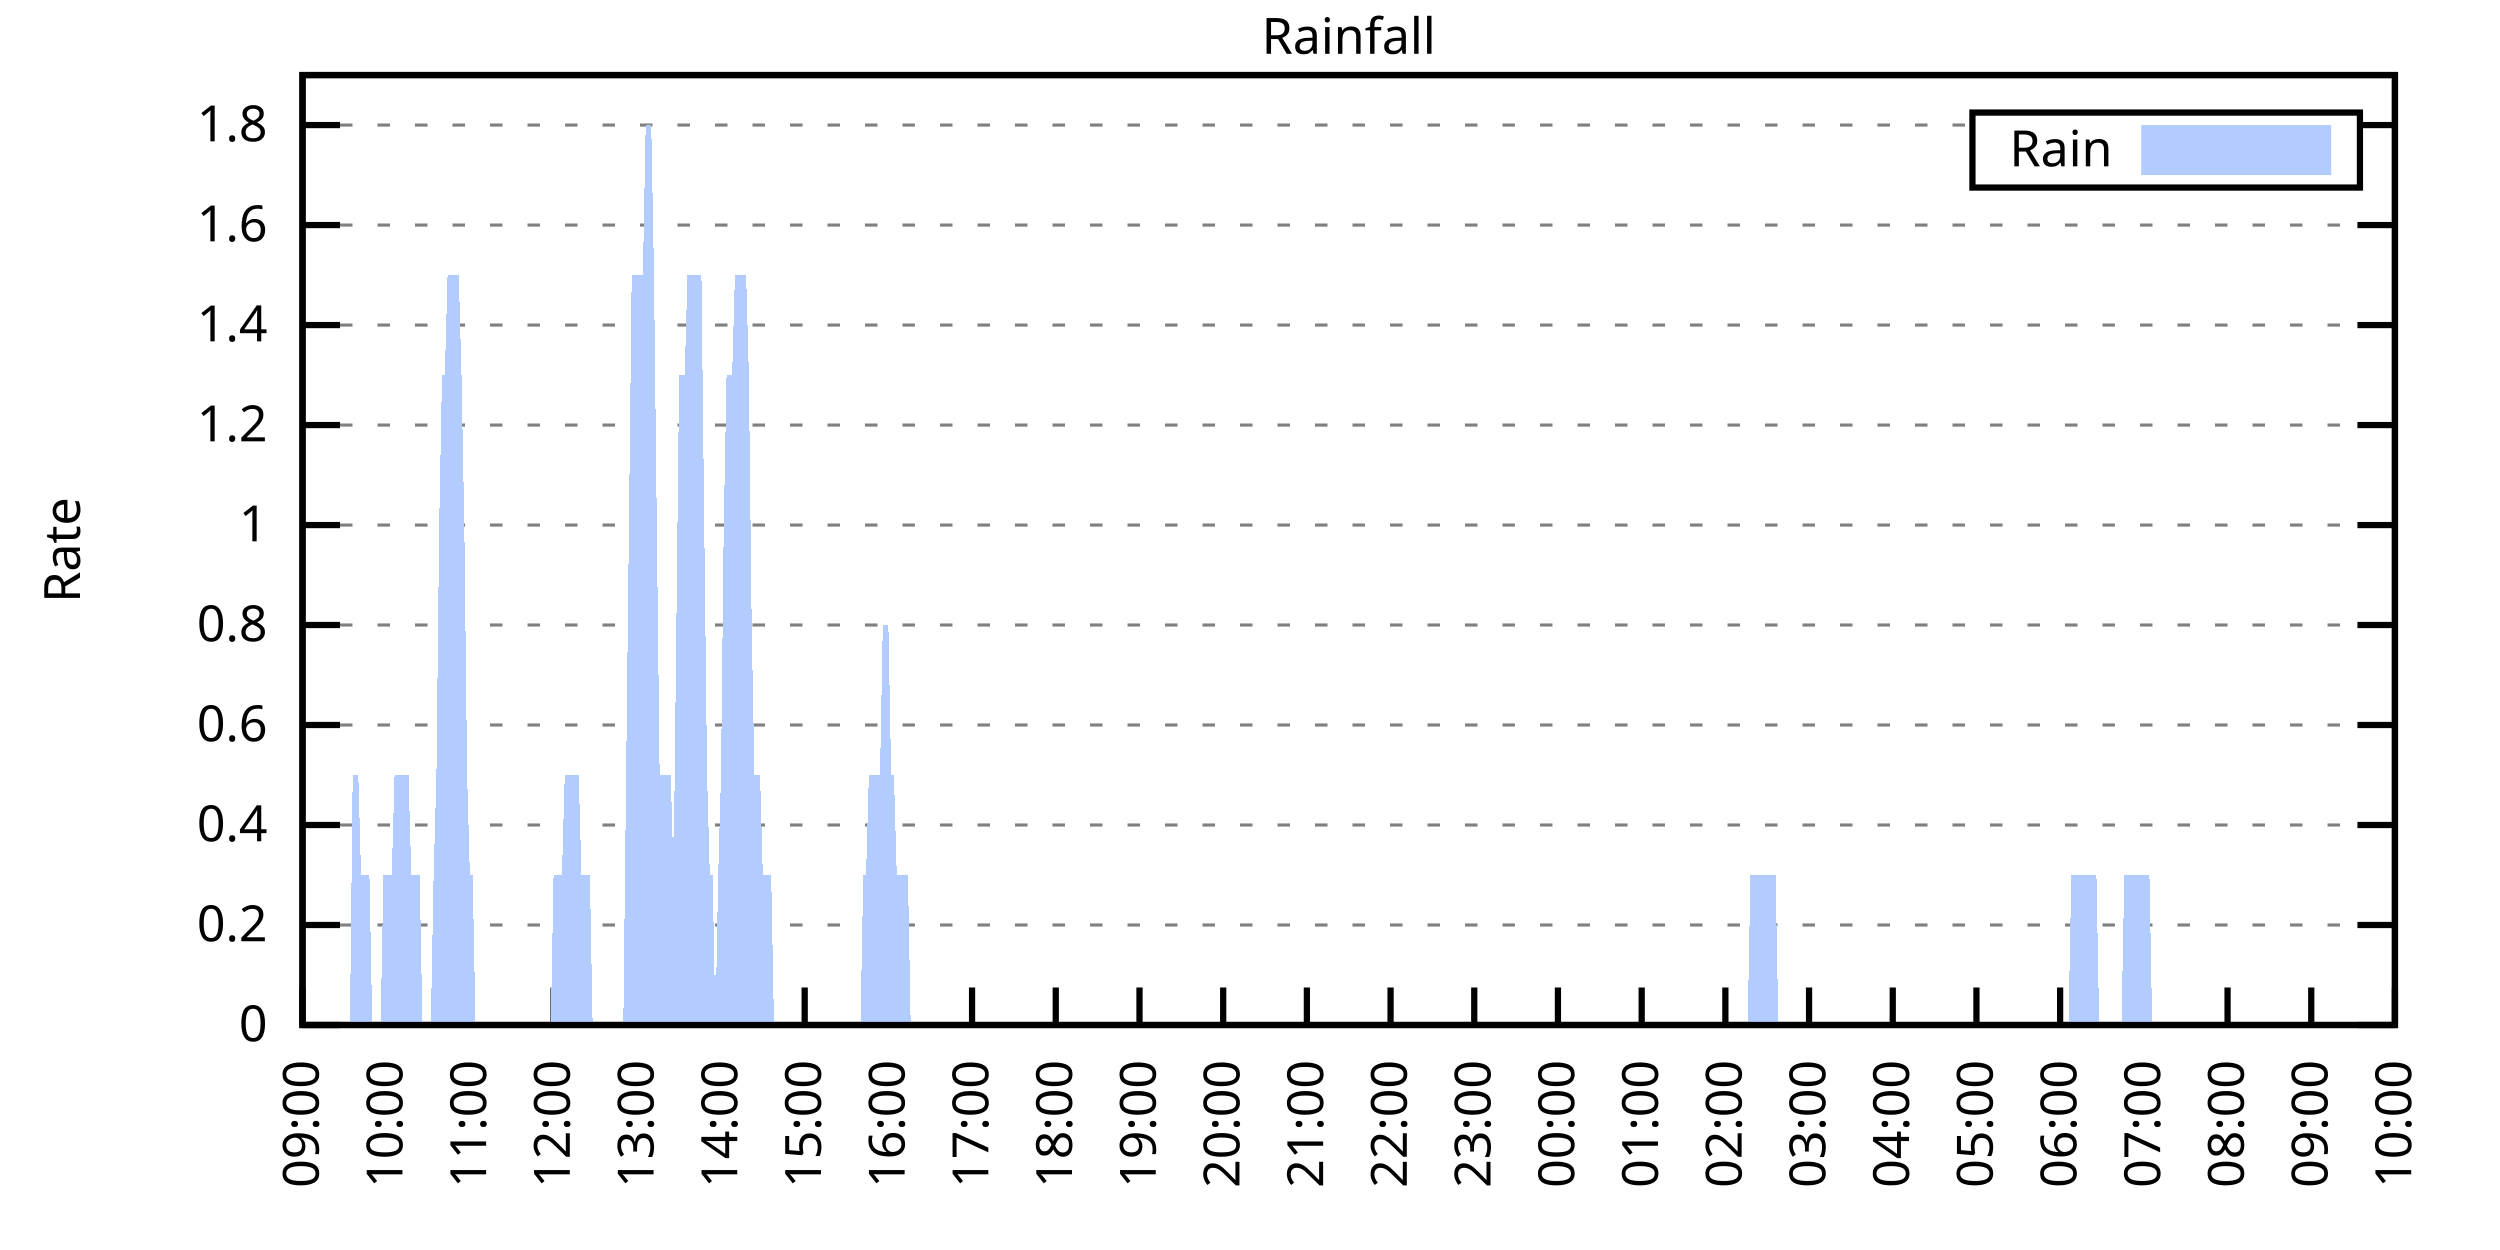
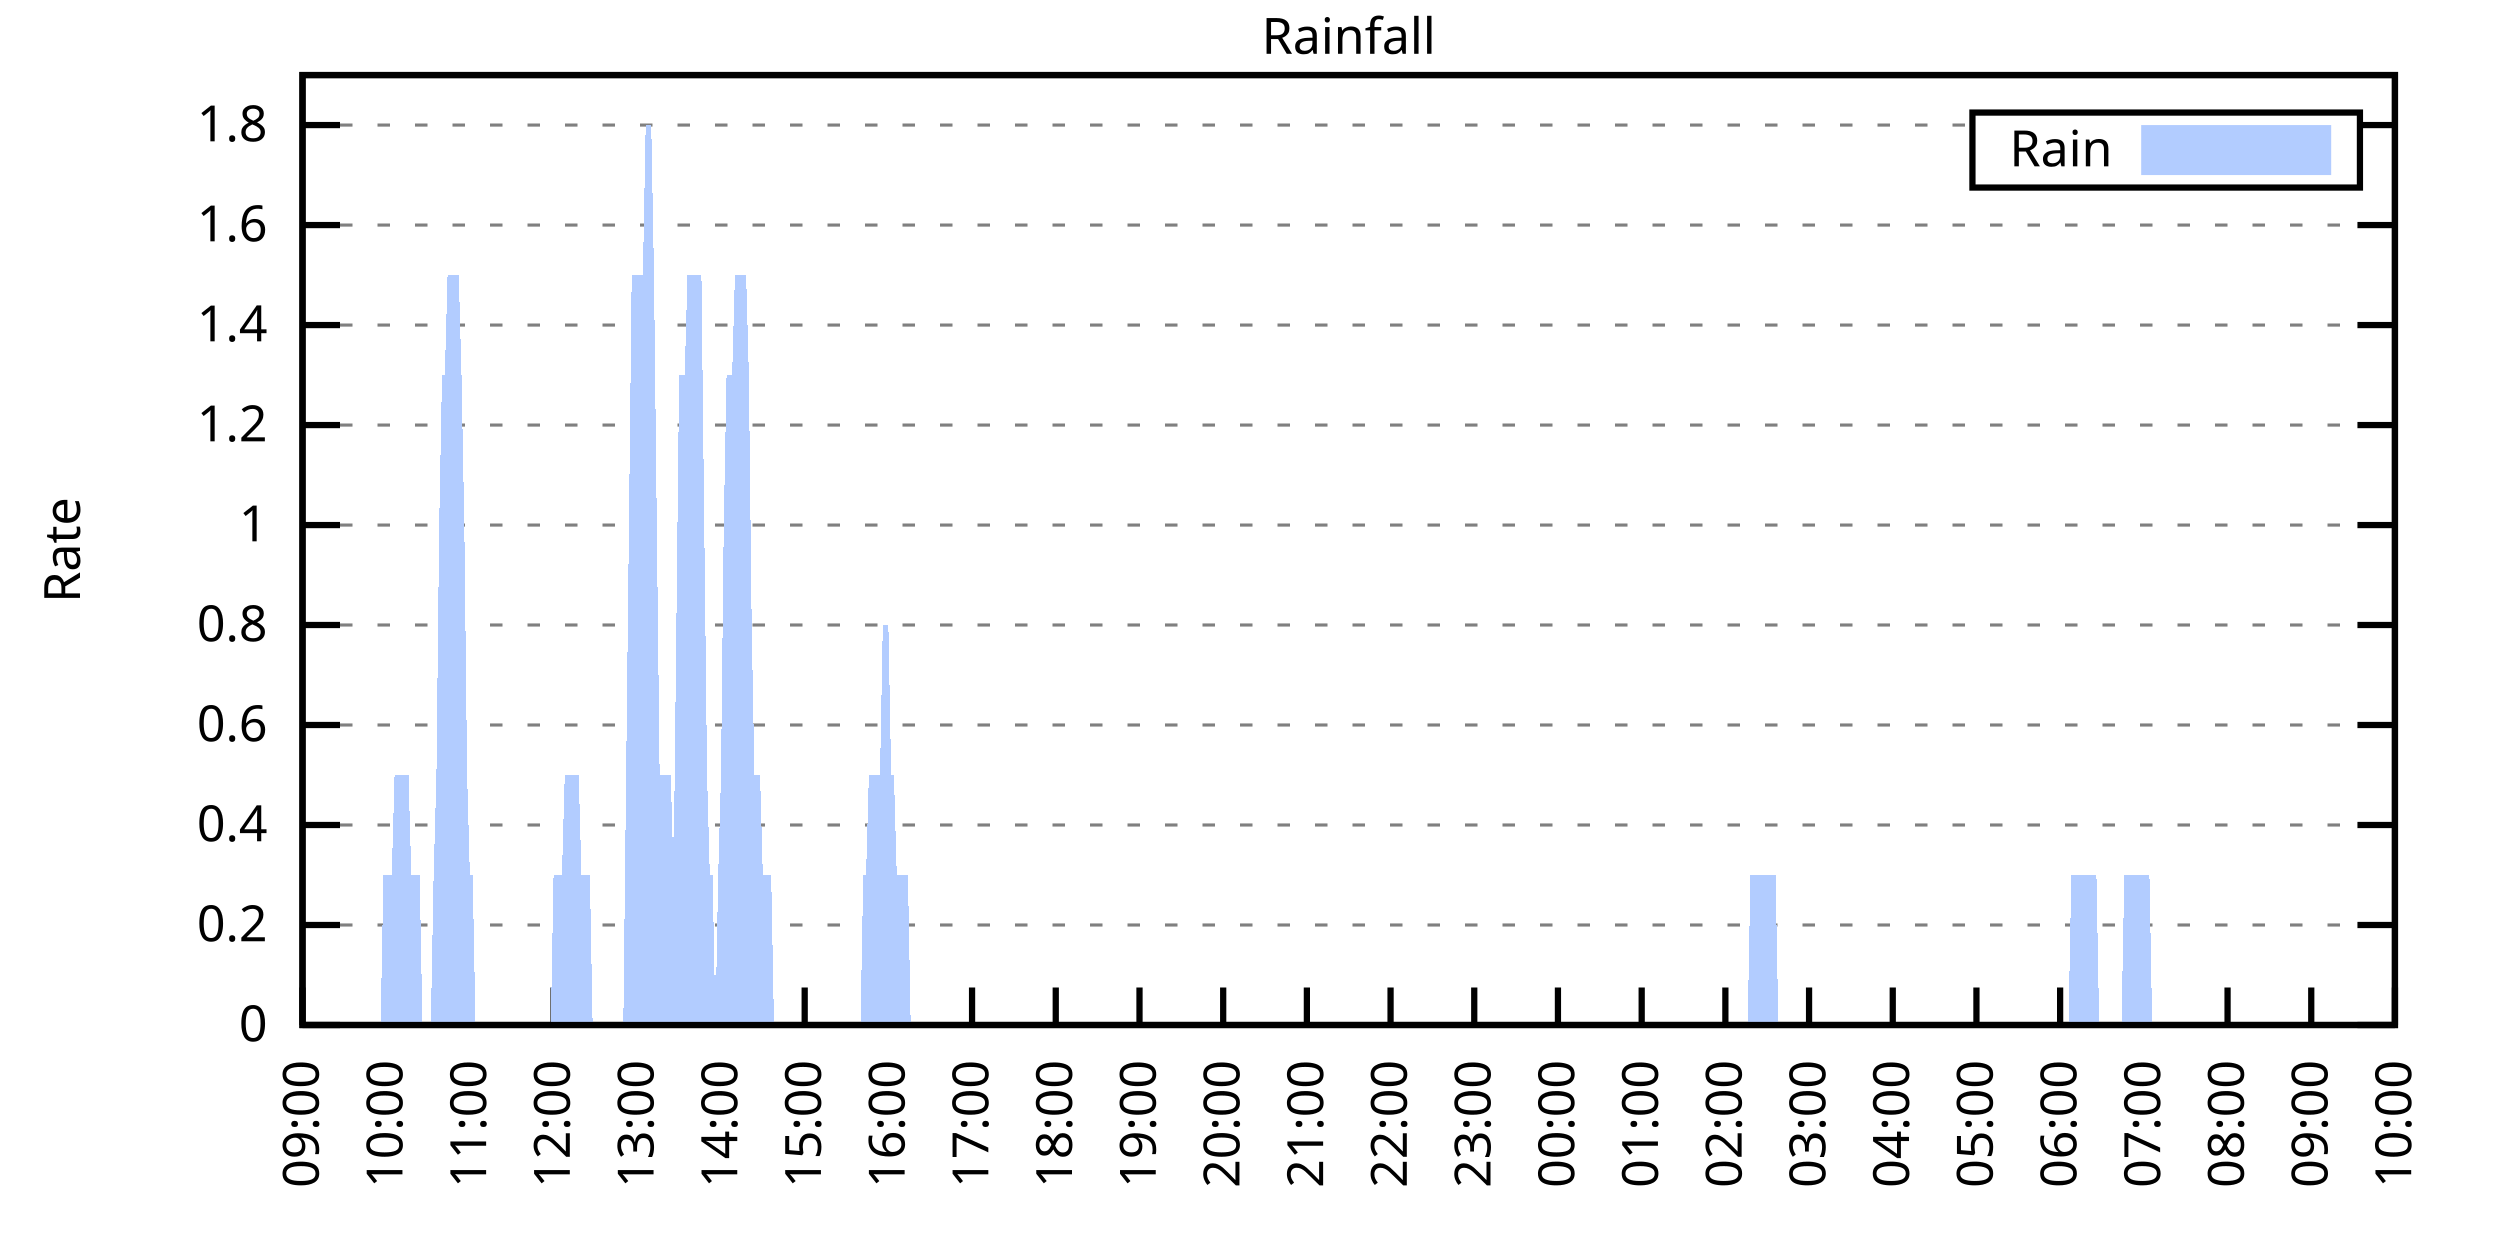
<svg xmlns="http://www.w3.org/2000/svg" xmlns:xlink="http://www.w3.org/1999/xlink" width="400" height="200" viewBox="0 0 400 200">
  <g id="gnuplot_canvas">
    <rect x="0" y="0" width="400" height="200" fill="none" />
    <defs>
      <circle id="gpDot" r="0.5" stroke-width="0.5" stroke="currentColor" />
      <path id="gpPt0" stroke-width="0.333" stroke="currentColor" d="M-1,0 h2 M0,-1 v2" />
      <path id="gpPt1" stroke-width="0.333" stroke="currentColor" d="M-1,-1 L1,1 M1,-1 L-1,1" />
      <path id="gpPt2" stroke-width="0.333" stroke="currentColor" d="M-1,0 L1,0 M0,-1 L0,1 M-1,-1 L1,1 M-1,1 L1,-1" />
      <rect id="gpPt3" stroke-width="0.333" stroke="currentColor" x="-1" y="-1" width="2" height="2" />
      <rect id="gpPt4" stroke-width="0.333" stroke="currentColor" fill="currentColor" x="-1" y="-1" width="2" height="2" />
      <circle id="gpPt5" stroke-width="0.333" stroke="currentColor" cx="0" cy="0" r="1" />
      <use xlink:href="#gpPt5" id="gpPt6" fill="currentColor" stroke="none" />
      <path id="gpPt7" stroke-width="0.333" stroke="currentColor" d="M0,-1.33 L-1.33,0.67 L1.33,0.67 z" />
      <use xlink:href="#gpPt7" id="gpPt8" fill="currentColor" stroke="none" />
      <use xlink:href="#gpPt7" id="gpPt9" stroke="currentColor" transform="rotate(180)" />
      <use xlink:href="#gpPt9" id="gpPt10" fill="currentColor" stroke="none" />
      <use xlink:href="#gpPt3" id="gpPt11" stroke="currentColor" transform="rotate(45)" />
      <use xlink:href="#gpPt11" id="gpPt12" fill="currentColor" stroke="none" />
      <path id="gpPt13" stroke-width="0.333" stroke="currentColor" d="M0,1.330 L1.265,0.411 L0.782,-1.067 L-0.782,-1.076 L-1.265,0.411 z" />
      <use xlink:href="#gpPt13" id="gpPt14" fill="currentColor" stroke="none" />
      <filter id="textbox" filterUnits="objectBoundingBox" x="0" y="0" height="1" width="1">
        <feFlood flood-color="white" flood-opacity="1" result="bgnd" />
        <feComposite in="SourceGraphic" in2="bgnd" operator="atop" />
      </filter>
      <filter id="greybox" filterUnits="objectBoundingBox" x="0" y="0" height="1" width="1">
        <feFlood flood-color="lightgrey" flood-opacity="1" result="grey" />
        <feComposite in="SourceGraphic" in2="grey" operator="atop" />
      </filter>
    </defs>
    <g fill="none" color="white" stroke="currentColor" stroke-width="1.00" stroke-linecap="butt" stroke-linejoin="miter">
</g>
    <g fill="none" color="black" stroke="currentColor" stroke-width="1.00" stroke-linecap="butt" stroke-linejoin="miter">
      <g stroke="none" shape-rendering="crispEdges">
        <polygon fill="rgb(255, 255, 255)" points="48.40,164.00 383.18,164.00 383.18,12.02 48.40,12.02 " />
      </g>
    </g>
    <g fill="none" color="black" stroke="currentColor" stroke-width="1.00" stroke-linecap="butt" stroke-linejoin="miter">
</g>
    <g fill="none" color="black" stroke="black" stroke-width="0.50" stroke-linecap="butt" stroke-linejoin="miter">
</g>
    <g fill="none" color="gray" stroke="currentColor" stroke-width="0.50" stroke-linecap="butt" stroke-linejoin="miter">
      <path stroke="gray" stroke-dasharray="2,4" class="gridline" d="M48.40,164.00 L383.19,164.00  " />
    </g>
    <g fill="none" color="gray" stroke="gray" stroke-width="1.00" stroke-linecap="butt" stroke-linejoin="miter">
</g>
    <g fill="none" color="black" stroke="currentColor" stroke-width="1.00" stroke-linecap="butt" stroke-linejoin="miter">
      <path stroke="black" d="M48.40,164.00 L54.40,164.00 M383.19,164.00 L377.19,164.00  " />
      <g transform="translate(42.80,166.60)" stroke="none" fill="black" font-family="Sans" font-size="8.00" text-anchor="end">
        <text>
          <tspan font-family="Sans"> 0</tspan>
        </text>
      </g>
    </g>
    <g fill="none" color="black" stroke="currentColor" stroke-width="1.00" stroke-linecap="butt" stroke-linejoin="miter">
</g>
    <g fill="none" color="black" stroke="black" stroke-width="0.50" stroke-linecap="butt" stroke-linejoin="miter">
</g>
    <g fill="none" color="gray" stroke="currentColor" stroke-width="0.50" stroke-linecap="butt" stroke-linejoin="miter">
      <path stroke="gray" stroke-dasharray="2,4" class="gridline" d="M48.40,148.00 L383.19,148.00  " />
    </g>
    <g fill="none" color="gray" stroke="gray" stroke-width="1.00" stroke-linecap="butt" stroke-linejoin="miter">
</g>
    <g fill="none" color="black" stroke="currentColor" stroke-width="1.00" stroke-linecap="butt" stroke-linejoin="miter">
      <path stroke="black" d="M48.40,148.00 L54.40,148.00 M383.19,148.00 L377.19,148.00  " />
      <g transform="translate(42.80,150.60)" stroke="none" fill="black" font-family="Sans" font-size="8.00" text-anchor="end">
        <text>
          <tspan font-family="Sans"> 0.2</tspan>
        </text>
      </g>
    </g>
    <g fill="none" color="black" stroke="currentColor" stroke-width="1.00" stroke-linecap="butt" stroke-linejoin="miter">
</g>
    <g fill="none" color="black" stroke="black" stroke-width="0.50" stroke-linecap="butt" stroke-linejoin="miter">
</g>
    <g fill="none" color="gray" stroke="currentColor" stroke-width="0.50" stroke-linecap="butt" stroke-linejoin="miter">
      <path stroke="gray" stroke-dasharray="2,4" class="gridline" d="M48.40,132.00 L383.19,132.00  " />
    </g>
    <g fill="none" color="gray" stroke="gray" stroke-width="1.00" stroke-linecap="butt" stroke-linejoin="miter">
</g>
    <g fill="none" color="black" stroke="currentColor" stroke-width="1.00" stroke-linecap="butt" stroke-linejoin="miter">
      <path stroke="black" d="M48.40,132.00 L54.40,132.00 M383.19,132.00 L377.19,132.00  " />
      <g transform="translate(42.80,134.60)" stroke="none" fill="black" font-family="Sans" font-size="8.00" text-anchor="end">
        <text>
          <tspan font-family="Sans"> 0.4</tspan>
        </text>
      </g>
    </g>
    <g fill="none" color="black" stroke="currentColor" stroke-width="1.00" stroke-linecap="butt" stroke-linejoin="miter">
</g>
    <g fill="none" color="black" stroke="black" stroke-width="0.50" stroke-linecap="butt" stroke-linejoin="miter">
</g>
    <g fill="none" color="gray" stroke="currentColor" stroke-width="0.50" stroke-linecap="butt" stroke-linejoin="miter">
      <path stroke="gray" stroke-dasharray="2,4" class="gridline" d="M48.40,116.00 L383.19,116.00  " />
    </g>
    <g fill="none" color="gray" stroke="gray" stroke-width="1.00" stroke-linecap="butt" stroke-linejoin="miter">
</g>
    <g fill="none" color="black" stroke="currentColor" stroke-width="1.00" stroke-linecap="butt" stroke-linejoin="miter">
      <path stroke="black" d="M48.40,116.00 L54.40,116.00 M383.19,116.00 L377.19,116.00  " />
      <g transform="translate(42.80,118.60)" stroke="none" fill="black" font-family="Sans" font-size="8.00" text-anchor="end">
        <text>
          <tspan font-family="Sans"> 0.6</tspan>
        </text>
      </g>
    </g>
    <g fill="none" color="black" stroke="currentColor" stroke-width="1.00" stroke-linecap="butt" stroke-linejoin="miter">
</g>
    <g fill="none" color="black" stroke="black" stroke-width="0.50" stroke-linecap="butt" stroke-linejoin="miter">
</g>
    <g fill="none" color="gray" stroke="currentColor" stroke-width="0.50" stroke-linecap="butt" stroke-linejoin="miter">
      <path stroke="gray" stroke-dasharray="2,4" class="gridline" d="M48.40,100.00 L383.19,100.00  " />
    </g>
    <g fill="none" color="gray" stroke="gray" stroke-width="1.00" stroke-linecap="butt" stroke-linejoin="miter">
</g>
    <g fill="none" color="black" stroke="currentColor" stroke-width="1.00" stroke-linecap="butt" stroke-linejoin="miter">
      <path stroke="black" d="M48.40,100.00 L54.40,100.00 M383.19,100.00 L377.19,100.00  " />
      <g transform="translate(42.80,102.60)" stroke="none" fill="black" font-family="Sans" font-size="8.00" text-anchor="end">
        <text>
          <tspan font-family="Sans"> 0.8</tspan>
        </text>
      </g>
    </g>
    <g fill="none" color="black" stroke="currentColor" stroke-width="1.00" stroke-linecap="butt" stroke-linejoin="miter">
</g>
    <g fill="none" color="black" stroke="black" stroke-width="0.50" stroke-linecap="butt" stroke-linejoin="miter">
</g>
    <g fill="none" color="gray" stroke="currentColor" stroke-width="0.50" stroke-linecap="butt" stroke-linejoin="miter">
      <path stroke="gray" stroke-dasharray="2,4" class="gridline" d="M48.40,84.01 L383.19,84.01  " />
    </g>
    <g fill="none" color="gray" stroke="gray" stroke-width="1.00" stroke-linecap="butt" stroke-linejoin="miter">
</g>
    <g fill="none" color="black" stroke="currentColor" stroke-width="1.00" stroke-linecap="butt" stroke-linejoin="miter">
      <path stroke="black" d="M48.40,84.01 L54.40,84.01 M383.19,84.01 L377.19,84.01  " />
      <g transform="translate(42.80,86.61)" stroke="none" fill="black" font-family="Sans" font-size="8.00" text-anchor="end">
        <text>
          <tspan font-family="Sans"> 1</tspan>
        </text>
      </g>
    </g>
    <g fill="none" color="black" stroke="currentColor" stroke-width="1.00" stroke-linecap="butt" stroke-linejoin="miter">
</g>
    <g fill="none" color="black" stroke="black" stroke-width="0.50" stroke-linecap="butt" stroke-linejoin="miter">
</g>
    <g fill="none" color="gray" stroke="currentColor" stroke-width="0.50" stroke-linecap="butt" stroke-linejoin="miter">
      <path stroke="gray" stroke-dasharray="2,4" class="gridline" d="M48.40,68.01 L383.19,68.01  " />
    </g>
    <g fill="none" color="gray" stroke="gray" stroke-width="1.00" stroke-linecap="butt" stroke-linejoin="miter">
</g>
    <g fill="none" color="black" stroke="currentColor" stroke-width="1.00" stroke-linecap="butt" stroke-linejoin="miter">
      <path stroke="black" d="M48.40,68.01 L54.40,68.01 M383.19,68.01 L377.19,68.01  " />
      <g transform="translate(42.80,70.61)" stroke="none" fill="black" font-family="Sans" font-size="8.00" text-anchor="end">
        <text>
          <tspan font-family="Sans"> 1.2</tspan>
        </text>
      </g>
    </g>
    <g fill="none" color="black" stroke="currentColor" stroke-width="1.00" stroke-linecap="butt" stroke-linejoin="miter">
</g>
    <g fill="none" color="black" stroke="black" stroke-width="0.50" stroke-linecap="butt" stroke-linejoin="miter">
</g>
    <g fill="none" color="gray" stroke="currentColor" stroke-width="0.50" stroke-linecap="butt" stroke-linejoin="miter">
      <path stroke="gray" stroke-dasharray="2,4" class="gridline" d="M48.40,52.01 L383.19,52.01  " />
    </g>
    <g fill="none" color="gray" stroke="gray" stroke-width="1.00" stroke-linecap="butt" stroke-linejoin="miter">
</g>
    <g fill="none" color="black" stroke="currentColor" stroke-width="1.00" stroke-linecap="butt" stroke-linejoin="miter">
      <path stroke="black" d="M48.40,52.01 L54.40,52.01 M383.19,52.01 L377.19,52.01  " />
      <g transform="translate(42.80,54.61)" stroke="none" fill="black" font-family="Sans" font-size="8.00" text-anchor="end">
        <text>
          <tspan font-family="Sans"> 1.4</tspan>
        </text>
      </g>
    </g>
    <g fill="none" color="black" stroke="currentColor" stroke-width="1.00" stroke-linecap="butt" stroke-linejoin="miter">
</g>
    <g fill="none" color="black" stroke="black" stroke-width="0.50" stroke-linecap="butt" stroke-linejoin="miter">
</g>
    <g fill="none" color="gray" stroke="currentColor" stroke-width="0.50" stroke-linecap="butt" stroke-linejoin="miter">
      <path stroke="gray" stroke-dasharray="2,4" class="gridline" d="M48.40,36.01 L383.19,36.01  " />
    </g>
    <g fill="none" color="gray" stroke="gray" stroke-width="1.00" stroke-linecap="butt" stroke-linejoin="miter">
</g>
    <g fill="none" color="black" stroke="currentColor" stroke-width="1.00" stroke-linecap="butt" stroke-linejoin="miter">
      <path stroke="black" d="M48.40,36.01 L54.40,36.01 M383.19,36.01 L377.19,36.01  " />
      <g transform="translate(42.80,38.61)" stroke="none" fill="black" font-family="Sans" font-size="8.00" text-anchor="end">
        <text>
          <tspan font-family="Sans"> 1.6</tspan>
        </text>
      </g>
    </g>
    <g fill="none" color="black" stroke="currentColor" stroke-width="1.00" stroke-linecap="butt" stroke-linejoin="miter">
</g>
    <g fill="none" color="black" stroke="black" stroke-width="0.50" stroke-linecap="butt" stroke-linejoin="miter">
</g>
    <g fill="none" color="gray" stroke="currentColor" stroke-width="0.50" stroke-linecap="butt" stroke-linejoin="miter">
      <path stroke="gray" stroke-dasharray="2,4" class="gridline" d="M48.40,20.01 L315.59,20.01 M377.59,20.01 L383.19,20.01  " />
    </g>
    <g fill="none" color="gray" stroke="gray" stroke-width="1.00" stroke-linecap="butt" stroke-linejoin="miter">
</g>
    <g fill="none" color="black" stroke="currentColor" stroke-width="1.00" stroke-linecap="butt" stroke-linejoin="miter">
      <path stroke="black" d="M48.40,20.01 L54.40,20.01 M383.19,20.01 L377.19,20.01  " />
      <g transform="translate(42.80,22.61)" stroke="none" fill="black" font-family="Sans" font-size="8.00" text-anchor="end">
        <text>
          <tspan font-family="Sans"> 1.8</tspan>
        </text>
      </g>
    </g>
    <g fill="none" color="black" stroke="currentColor" stroke-width="1.00" stroke-linecap="butt" stroke-linejoin="miter">
      <path stroke="black" d="M48.40,164.00 L48.40,158.00  " />
      <g transform="translate(51.00,169.60) rotate(270.00)" stroke="none" fill="black" font-family="Sans" font-size="8.00" text-anchor="end">
        <text>
          <tspan font-family="Sans">09:00</tspan>
        </text>
      </g>
    </g>
    <g fill="none" color="black" stroke="currentColor" stroke-width="1.00" stroke-linecap="butt" stroke-linejoin="miter">
      <path stroke="black" d="M61.79,164.00 L61.79,158.00  " />
      <g transform="translate(64.39,169.60) rotate(270.00)" stroke="none" fill="black" font-family="Sans" font-size="8.00" text-anchor="end">
        <text>
          <tspan font-family="Sans">10:00</tspan>
        </text>
      </g>
    </g>
    <g fill="none" color="black" stroke="currentColor" stroke-width="1.00" stroke-linecap="butt" stroke-linejoin="miter">
      <path stroke="black" d="M75.18,164.00 L75.18,158.00  " />
      <g transform="translate(77.78,169.60) rotate(270.00)" stroke="none" fill="black" font-family="Sans" font-size="8.00" text-anchor="end">
        <text>
          <tspan font-family="Sans">11:00</tspan>
        </text>
      </g>
    </g>
    <g fill="none" color="black" stroke="currentColor" stroke-width="1.00" stroke-linecap="butt" stroke-linejoin="miter">
      <path stroke="black" d="M88.57,164.00 L88.57,158.00  " />
      <g transform="translate(91.17,169.60) rotate(270.00)" stroke="none" fill="black" font-family="Sans" font-size="8.00" text-anchor="end">
        <text>
          <tspan font-family="Sans">12:00</tspan>
        </text>
      </g>
    </g>
    <g fill="none" color="black" stroke="currentColor" stroke-width="1.00" stroke-linecap="butt" stroke-linejoin="miter">
      <path stroke="black" d="M101.97,164.00 L101.97,158.00  " />
      <g transform="translate(104.57,169.60) rotate(270.00)" stroke="none" fill="black" font-family="Sans" font-size="8.00" text-anchor="end">
        <text>
          <tspan font-family="Sans">13:00</tspan>
        </text>
      </g>
    </g>
    <g fill="none" color="black" stroke="currentColor" stroke-width="1.00" stroke-linecap="butt" stroke-linejoin="miter">
      <path stroke="black" d="M115.36,164.00 L115.36,158.00  " />
      <g transform="translate(117.96,169.60) rotate(270.00)" stroke="none" fill="black" font-family="Sans" font-size="8.00" text-anchor="end">
        <text>
          <tspan font-family="Sans">14:00</tspan>
        </text>
      </g>
    </g>
    <g fill="none" color="black" stroke="currentColor" stroke-width="1.00" stroke-linecap="butt" stroke-linejoin="miter">
      <path stroke="black" d="M128.75,164.00 L128.75,158.00  " />
      <g transform="translate(131.35,169.60) rotate(270.00)" stroke="none" fill="black" font-family="Sans" font-size="8.00" text-anchor="end">
        <text>
          <tspan font-family="Sans">15:00</tspan>
        </text>
      </g>
    </g>
    <g fill="none" color="black" stroke="currentColor" stroke-width="1.00" stroke-linecap="butt" stroke-linejoin="miter">
      <path stroke="black" d="M142.14,164.00 L142.14,158.00  " />
      <g transform="translate(144.74,169.60) rotate(270.00)" stroke="none" fill="black" font-family="Sans" font-size="8.00" text-anchor="end">
        <text>
          <tspan font-family="Sans">16:00</tspan>
        </text>
      </g>
    </g>
    <g fill="none" color="black" stroke="currentColor" stroke-width="1.00" stroke-linecap="butt" stroke-linejoin="miter">
      <path stroke="black" d="M155.53,164.00 L155.53,158.00  " />
      <g transform="translate(158.13,169.60) rotate(270.00)" stroke="none" fill="black" font-family="Sans" font-size="8.00" text-anchor="end">
        <text>
          <tspan font-family="Sans">17:00</tspan>
        </text>
      </g>
    </g>
    <g fill="none" color="black" stroke="currentColor" stroke-width="1.00" stroke-linecap="butt" stroke-linejoin="miter">
      <path stroke="black" d="M168.92,164.00 L168.92,158.00  " />
      <g transform="translate(171.52,169.60) rotate(270.00)" stroke="none" fill="black" font-family="Sans" font-size="8.00" text-anchor="end">
        <text>
          <tspan font-family="Sans">18:00</tspan>
        </text>
      </g>
    </g>
    <g fill="none" color="black" stroke="currentColor" stroke-width="1.00" stroke-linecap="butt" stroke-linejoin="miter">
      <path stroke="black" d="M182.32,164.00 L182.32,158.00  " />
      <g transform="translate(184.92,169.60) rotate(270.00)" stroke="none" fill="black" font-family="Sans" font-size="8.00" text-anchor="end">
        <text>
          <tspan font-family="Sans">19:00</tspan>
        </text>
      </g>
    </g>
    <g fill="none" color="black" stroke="currentColor" stroke-width="1.00" stroke-linecap="butt" stroke-linejoin="miter">
      <path stroke="black" d="M195.71,164.00 L195.71,158.00  " />
      <g transform="translate(198.31,169.60) rotate(270.00)" stroke="none" fill="black" font-family="Sans" font-size="8.00" text-anchor="end">
        <text>
          <tspan font-family="Sans">20:00</tspan>
        </text>
      </g>
    </g>
    <g fill="none" color="black" stroke="currentColor" stroke-width="1.00" stroke-linecap="butt" stroke-linejoin="miter">
      <path stroke="black" d="M209.10,164.00 L209.10,158.00  " />
      <g transform="translate(211.70,169.60) rotate(270.00)" stroke="none" fill="black" font-family="Sans" font-size="8.00" text-anchor="end">
        <text>
          <tspan font-family="Sans">21:00</tspan>
        </text>
      </g>
    </g>
    <g fill="none" color="black" stroke="currentColor" stroke-width="1.00" stroke-linecap="butt" stroke-linejoin="miter">
      <path stroke="black" d="M222.49,164.00 L222.49,158.00  " />
      <g transform="translate(225.09,169.60) rotate(270.00)" stroke="none" fill="black" font-family="Sans" font-size="8.00" text-anchor="end">
        <text>
          <tspan font-family="Sans">22:00</tspan>
        </text>
      </g>
    </g>
    <g fill="none" color="black" stroke="currentColor" stroke-width="1.00" stroke-linecap="butt" stroke-linejoin="miter">
      <path stroke="black" d="M235.88,164.00 L235.88,158.00  " />
      <g transform="translate(238.48,169.60) rotate(270.00)" stroke="none" fill="black" font-family="Sans" font-size="8.00" text-anchor="end">
        <text>
          <tspan font-family="Sans">23:00</tspan>
        </text>
      </g>
    </g>
    <g fill="none" color="black" stroke="currentColor" stroke-width="1.00" stroke-linecap="butt" stroke-linejoin="miter">
      <path stroke="black" d="M249.27,164.00 L249.27,158.00  " />
      <g transform="translate(251.87,169.60) rotate(270.00)" stroke="none" fill="black" font-family="Sans" font-size="8.00" text-anchor="end">
        <text>
          <tspan font-family="Sans">00:00</tspan>
        </text>
      </g>
    </g>
    <g fill="none" color="black" stroke="currentColor" stroke-width="1.00" stroke-linecap="butt" stroke-linejoin="miter">
      <path stroke="black" d="M262.67,164.00 L262.67,158.00  " />
      <g transform="translate(265.27,169.60) rotate(270.00)" stroke="none" fill="black" font-family="Sans" font-size="8.00" text-anchor="end">
        <text>
          <tspan font-family="Sans">01:00</tspan>
        </text>
      </g>
    </g>
    <g fill="none" color="black" stroke="currentColor" stroke-width="1.00" stroke-linecap="butt" stroke-linejoin="miter">
      <path stroke="black" d="M276.06,164.00 L276.06,158.00  " />
      <g transform="translate(278.66,169.60) rotate(270.00)" stroke="none" fill="black" font-family="Sans" font-size="8.00" text-anchor="end">
        <text>
          <tspan font-family="Sans">02:00</tspan>
        </text>
      </g>
    </g>
    <g fill="none" color="black" stroke="currentColor" stroke-width="1.00" stroke-linecap="butt" stroke-linejoin="miter">
      <path stroke="black" d="M289.45,164.00 L289.45,158.00  " />
      <g transform="translate(292.05,169.60) rotate(270.00)" stroke="none" fill="black" font-family="Sans" font-size="8.00" text-anchor="end">
        <text>
          <tspan font-family="Sans">03:00</tspan>
        </text>
      </g>
    </g>
    <g fill="none" color="black" stroke="currentColor" stroke-width="1.00" stroke-linecap="butt" stroke-linejoin="miter">
      <path stroke="black" d="M302.84,164.00 L302.84,158.00  " />
      <g transform="translate(305.44,169.60) rotate(270.00)" stroke="none" fill="black" font-family="Sans" font-size="8.00" text-anchor="end">
        <text>
          <tspan font-family="Sans">04:00</tspan>
        </text>
      </g>
    </g>
    <g fill="none" color="black" stroke="currentColor" stroke-width="1.00" stroke-linecap="butt" stroke-linejoin="miter">
      <path stroke="black" d="M316.23,164.00 L316.23,158.00  " />
      <g transform="translate(318.83,169.60) rotate(270.00)" stroke="none" fill="black" font-family="Sans" font-size="8.00" text-anchor="end">
        <text>
          <tspan font-family="Sans">05:00</tspan>
        </text>
      </g>
    </g>
    <g fill="none" color="black" stroke="currentColor" stroke-width="1.00" stroke-linecap="butt" stroke-linejoin="miter">
      <path stroke="black" d="M329.62,164.00 L329.62,158.00  " />
      <g transform="translate(332.22,169.60) rotate(270.00)" stroke="none" fill="black" font-family="Sans" font-size="8.00" text-anchor="end">
        <text>
          <tspan font-family="Sans">06:00</tspan>
        </text>
      </g>
    </g>
    <g fill="none" color="black" stroke="currentColor" stroke-width="1.00" stroke-linecap="butt" stroke-linejoin="miter">
      <path stroke="black" d="M343.02,164.00 L343.02,158.00  " />
      <g transform="translate(345.62,169.60) rotate(270.00)" stroke="none" fill="black" font-family="Sans" font-size="8.00" text-anchor="end">
        <text>
          <tspan font-family="Sans">07:00</tspan>
        </text>
      </g>
    </g>
    <g fill="none" color="black" stroke="currentColor" stroke-width="1.00" stroke-linecap="butt" stroke-linejoin="miter">
      <path stroke="black" d="M356.41,164.00 L356.41,158.00  " />
      <g transform="translate(359.01,169.60) rotate(270.00)" stroke="none" fill="black" font-family="Sans" font-size="8.00" text-anchor="end">
        <text>
          <tspan font-family="Sans">08:00</tspan>
        </text>
      </g>
    </g>
    <g fill="none" color="black" stroke="currentColor" stroke-width="1.00" stroke-linecap="butt" stroke-linejoin="miter">
      <path stroke="black" d="M369.80,164.00 L369.80,158.00  " />
      <g transform="translate(372.40,169.60) rotate(270.00)" stroke="none" fill="black" font-family="Sans" font-size="8.00" text-anchor="end">
        <text>
          <tspan font-family="Sans">09:00</tspan>
        </text>
      </g>
    </g>
    <g fill="none" color="black" stroke="currentColor" stroke-width="1.00" stroke-linecap="butt" stroke-linejoin="miter">
      <path stroke="black" d="M383.19,164.00 L383.19,158.00  " />
      <g transform="translate(385.79,169.60) rotate(270.00)" stroke="none" fill="black" font-family="Sans" font-size="8.00" text-anchor="end">
        <text>
          <tspan font-family="Sans">10:00</tspan>
        </text>
      </g>
    </g>
    <g fill="none" color="black" stroke="currentColor" stroke-width="1.00" stroke-linecap="butt" stroke-linejoin="miter">
</g>
    <g fill="none" color="black" stroke="currentColor" stroke-width="1.00" stroke-linecap="butt" stroke-linejoin="miter">
      <path stroke="black" d="M48.40,12.01 L48.40,164.00 L383.19,164.00 L383.19,12.01 L48.40,12.01 Z  " />
    </g>
    <g fill="none" color="black" stroke="currentColor" stroke-width="1.00" stroke-linecap="butt" stroke-linejoin="miter">
</g>
    <g fill="none" color="black" stroke="currentColor" stroke-width="1.00" stroke-linecap="butt" stroke-linejoin="miter">
      <path stroke="black" d="M315.59,30.01 L315.59,18.01 L377.59,18.01 L377.59,30.01 L315.59,30.01 Z  " />
    </g>
    <g id="Rainfall_plot_1">
      <g fill="none" color="white" stroke="black" stroke-width="2.00" stroke-linecap="butt" stroke-linejoin="miter">
</g>
      <g fill="none" color="black" stroke="currentColor" stroke-width="2.00" stroke-linecap="butt" stroke-linejoin="miter">
        <g transform="translate(337.99,26.61)" stroke="none" fill="black" font-family="Sans" font-size="8.00" text-anchor="end">
          <text>
            <tspan font-family="Sans">Rain</tspan>
          </text>
        </g>
      </g>
      <g fill="none" color="black" stroke="currentColor" stroke-width="2.00" stroke-linecap="butt" stroke-linejoin="miter">
        <g stroke="none" shape-rendering="crispEdges">
          <polygon fill="rgb(178, 204, 255)" points="343.59,27.01 371.99,27.01 371.99,21.01 343.59,21.01 " />
        </g>
        <path stroke="rgb(178, 204, 255)" d="M343.59,27.01 L371.99,27.01 L371.99,21.01 L343.59,21.01 L343.59,27.01 Z  " />
      </g>
      <g fill="none" color="black" stroke="currentColor" stroke-width="2.00" stroke-linecap="butt" stroke-linejoin="miter">
        <g stroke="none" shape-rendering="crispEdges">
-           <polygon fill="rgb(178, 204, 255)" points="51.97,164.00 52.42,164.00 52.86,164.00 53.31,164.00 53.76,164.00 54.20,164.00 54.65,164.00 55.10,164.00 55.54,164.00 55.99,164.00 56.43,124.00 56.88,124.00 57.33,124.00 57.77,140.00 58.22,140.00 58.67,140.00 59.11,140.00 59.56,164.00 60.01,164.00 60.45,164.00 60.90,164.00 61.35,140.00 61.79,140.00 62.24,140.00 62.68,140.00 63.13,124.00 63.58,124.00 64.02,124.00 64.47,124.00 64.92,124.00 65.36,124.00 65.81,140.00 66.26,140.00 66.70,140.00 67.15,140.00 67.59,164.00 68.04,164.00 68.49,164.00 68.93,164.00 69.38,140.00 69.83,124.00 70.27,84.01 70.72,60.01 71.17,60.01 71.61,44.01 72.06,44.01 72.50,44.01 72.95,44.01 73.40,44.01 73.84,60.01 74.29,84.01 74.74,124.00 75.18,140.00 75.63,140.00 76.08,164.00 76.52,164.00 76.97,164.00 77.42,164.00 77.86,164.00 78.31,164.00 78.75,164.00 79.20,164.00 79.65,164.00 80.09,164.00 80.54,164.00 80.99,164.00 81.43,164.00 81.88,164.00 82.33,164.00 82.77,164.00 83.22,164.00 83.66,164.00 84.11,164.00 84.56,164.00 85.00,164.00 85.45,164.00 85.90,164.00 86.34,164.00 86.79,164.00 87.24,164.00 87.68,164.00 88.13,164.00 88.57,140.00 89.02,140.00 89.47,140.00 89.91,140.00 90.36,124.00 90.81,124.00 91.25,124.00 91.70,124.00 92.15,124.00 92.59,124.00 93.04,140.00 93.49,140.00 93.93,140.00 94.38,140.00 94.82,164.00 95.27,164.00 95.72,164.00 96.16,164.00 96.61,164.00 97.06,164.00 97.50,164.00 97.95,164.00 98.40,164.00 98.84,164.00 99.29,164.00 99.73,164.00 100.18,124.00 100.63,84.01 101.07,44.01 101.52,44.01 101.97,44.01 102.41,44.01 102.86,44.01 103.31,20.01 103.75,20.01 104.20,20.01 104.64,44.01 105.09,84.01 105.54,124.00 105.98,124.00 106.43,124.00 106.88,124.00 107.32,124.00 107.77,140.00 108.22,100.00 108.66,60.01 109.11,60.01 109.55,60.01 110.00,44.01 110.45,44.01 110.89,44.01 111.34,44.01 111.79,44.01 112.23,44.01 112.68,84.01 113.13,124.00 113.57,140.00 114.02,140.00 114.47,164.00 114.91,140.00 115.36,124.00 115.80,84.01 116.25,60.01 116.70,60.01 117.14,60.01 117.59,44.01 118.04,44.01 118.48,44.01 118.93,44.01 119.38,44.01 119.82,60.01 120.27,100.00 120.71,124.00 121.16,124.00 121.61,124.00 122.05,140.00 122.50,140.00 122.95,140.00 123.39,140.00 123.84,164.00 124.29,164.00 124.73,164.00 125.18,164.00 125.62,164.00 126.07,164.00 126.52,164.00 126.96,164.00 127.41,164.00 127.86,164.00 128.30,164.00 128.75,164.00 129.20,164.00 129.64,164.00 130.09,164.00 130.54,164.00 130.98,164.00 131.43,164.00 131.87,164.00 132.32,164.00 132.77,164.00 133.21,164.00 133.66,164.00 134.11,164.00 134.55,164.00 135.00,164.00 135.45,164.00 135.89,164.00 136.34,164.00 136.78,164.00 137.23,164.00 137.68,164.00 138.12,140.00 138.57,140.00 139.02,124.00 139.46,124.00 139.91,124.00 140.36,124.00 140.80,124.00 141.25,100.00 141.69,100.00 142.14,100.00 142.59,124.00 143.03,124.00 143.48,140.00 143.93,140.00 144.37,140.00 144.82,140.00 145.27,140.00 145.71,164.00 146.16,164.00 146.61,164.00 147.05,164.00 147.50,164.00 147.94,164.00 148.39,164.00 148.84,164.00 149.28,164.00 149.73,164.00 150.18,164.00 150.62,164.00 151.07,164.00 151.52,164.00 151.96,164.00 152.41,164.00 152.85,164.00 153.30,164.00 153.75,164.00 154.19,164.00 154.64,164.00 155.09,164.00 155.53,164.00 155.98,164.00 156.43,164.00 156.87,164.00 157.32,164.00 157.76,164.00 158.21,164.00 158.66,164.00 159.10,164.00 159.55,164.00 160.00,164.00 160.44,164.00 160.89,164.00 161.34,164.00 161.78,164.00 162.23,164.00 162.67,164.00 163.12,164.00 163.57,164.00 164.01,164.00 164.46,164.00 164.91,164.00 165.35,164.00 165.80,164.00 166.25,164.00 166.69,164.00 167.14,164.00 167.59,164.00 168.03,164.00 168.48,164.00 168.92,164.00 169.37,164.00 169.82,164.00 170.26,164.00 170.71,164.00 171.16,164.00 171.60,164.00 172.05,164.00 172.50,164.00 172.94,164.00 173.39,164.00 173.83,164.00 174.28,164.00 174.73,164.00 175.17,164.00 175.62,164.00 176.07,164.00 176.51,164.00 176.96,164.00 177.41,164.00 177.85,164.00 178.30,164.00 178.74,164.00 179.19,164.00 179.64,164.00 180.08,164.00 180.53,164.00 180.98,164.00 181.42,164.00 181.87,164.00 182.32,164.00 182.76,164.00 183.21,164.00 183.66,164.00 184.10,164.00 184.55,164.00 184.99,164.00 185.44,164.00 185.89,164.00 186.33,164.00 186.78,164.00 187.23,164.00 187.67,164.00 188.12,164.00 188.57,164.00 189.01,164.00 189.46,164.00 189.90,164.00 190.35,164.00 190.80,164.00 191.24,164.00 191.69,164.00 192.14,164.00 192.58,164.00 193.03,164.00 193.48,164.00 193.92,164.00 194.37,164.00 194.81,164.00 195.26,164.00 195.71,164.00 196.15,164.00 196.60,164.00 197.05,164.00 197.49,164.00 197.94,164.00 198.39,164.00 198.83,164.00 199.28,164.00 199.73,164.00 200.17,164.00 200.62,164.00 201.06,164.00 201.51,164.00 201.96,164.00 202.40,164.00 202.85,164.00 203.30,164.00 203.74,164.00 204.19,164.00 204.64,164.00 205.08,164.00 205.53,164.00 205.97,164.00 206.42,164.00 206.87,164.00 207.31,164.00 207.76,164.00 208.21,164.00 208.65,164.00 209.10,164.00 209.55,164.00 209.99,164.00 210.44,164.00 210.88,164.00 211.33,164.00 211.78,164.00 212.22,164.00 212.67,164.00 213.12,164.00 213.56,164.00 214.01,164.00 214.46,164.00 214.90,164.00 215.35,164.00 215.80,164.00 216.24,164.00 216.69,164.00 217.13,164.00 217.58,164.00 218.03,164.00 218.47,164.00 218.92,164.00 219.37,164.00 219.81,164.00 220.26,164.00 220.71,164.00 221.15,164.00 221.60,164.00 222.04,164.00 222.49,164.00 222.94,164.00 223.38,164.00 223.83,164.00 224.28,164.00 224.72,164.00 225.17,164.00 225.62,164.00 226.06,164.00 226.51,164.00 226.95,164.00 227.40,164.00 227.85,164.00 228.29,164.00 228.74,164.00 229.19,164.00 229.63,164.00 230.08,164.00 230.53,164.00 230.97,164.00 231.42,164.00 231.86,164.00 232.31,164.00 232.76,164.00 233.20,164.00 233.65,164.00 234.10,164.00 234.54,164.00 234.99,164.00 235.44,164.00 235.88,164.00 236.33,164.00 236.78,164.00 237.22,164.00 237.67,164.00 238.11,164.00 238.56,164.00 239.01,164.00 239.45,164.00 239.90,164.00 240.35,164.00 240.79,164.00 241.24,164.00 241.69,164.00 242.13,164.00 242.58,164.00 243.02,164.00 243.47,164.00 243.92,164.00 244.36,164.00 244.81,164.00 245.26,164.00 245.70,164.00 246.15,164.00 246.60,164.00 247.04,164.00 247.49,164.00 247.93,164.00 248.38,164.00 248.83,164.00 249.27,164.00 249.72,164.00 250.17,164.00 250.61,164.00 251.06,164.00 251.51,164.00 251.95,164.00 252.40,164.00 252.85,164.00 253.29,164.00 253.74,164.00 254.18,164.00 254.63,164.00 255.08,164.00 255.52,164.00 255.97,164.00 256.42,164.00 256.86,164.00 257.31,164.00 257.76,164.00 258.20,164.00 258.65,164.00 259.09,164.00 259.54,164.00 259.99,164.00 260.43,164.00 260.88,164.00 261.33,164.00 261.77,164.00 262.22,164.00 262.67,164.00 263.11,164.00 263.56,164.00 264.00,164.00 264.45,164.00 264.90,164.00 265.34,164.00 265.79,164.00 266.24,164.00 266.68,164.00 267.13,164.00 267.58,164.00 268.02,164.00 268.47,164.00 268.92,164.00 269.36,164.00 269.81,164.00 270.25,164.00 270.70,164.00 271.15,164.00 271.59,164.00 272.04,164.00 272.49,164.00 272.93,164.00 273.38,164.00 273.83,164.00 274.27,164.00 274.72,164.00 275.16,164.00 275.61,164.00 276.06,164.00 276.50,164.00 276.95,164.00 277.40,164.00 277.84,164.00 278.29,164.00 278.74,164.00 279.18,164.00 279.63,164.00 280.07,140.00 280.52,140.00 280.97,140.00 281.41,140.00 281.86,140.00 282.31,140.00 282.75,140.00 283.20,140.00 283.65,140.00 284.09,140.00 284.54,164.00 284.98,164.00 285.43,164.00 285.88,164.00 286.32,164.00 286.77,164.00 287.22,164.00 287.66,164.00 288.11,164.00 288.56,164.00 289.00,164.00 289.45,164.00 289.90,164.00 290.34,164.00 290.79,164.00 291.23,164.00 291.68,164.00 292.13,164.00 292.57,164.00 293.02,164.00 293.47,164.00 293.91,164.00 294.36,164.00 294.81,164.00 295.25,164.00 295.70,164.00 296.14,164.00 296.59,164.00 297.04,164.00 297.48,164.00 297.93,164.00 298.38,164.00 298.82,164.00 299.27,164.00 299.72,164.00 300.16,164.00 300.61,164.00 301.05,164.00 301.50,164.00 301.95,164.00 302.39,164.00 302.84,164.00 303.29,164.00 303.73,164.00 304.18,164.00 304.63,164.00 305.07,164.00 305.52,164.00 305.97,164.00 306.41,164.00 306.86,164.00 307.30,164.00 307.75,164.00 308.20,164.00 308.64,164.00 309.09,164.00 309.54,164.00 309.98,164.00 310.43,164.00 310.88,164.00 311.32,164.00 311.77,164.00 312.21,164.00 312.66,164.00 313.11,164.00 313.55,164.00 314.00,164.00 314.45,164.00 314.89,164.00 315.34,164.00 315.79,164.00 316.23,164.00 316.68,164.00 317.12,164.00 317.57,164.00 318.02,164.00 318.46,164.00 318.91,164.00 319.36,164.00 319.80,164.00 320.25,164.00 320.70,164.00 321.14,164.00 321.59,164.00 322.04,164.00 322.48,164.00 322.93,164.00 323.37,164.00 323.82,164.00 324.27,164.00 324.71,164.00 325.16,164.00 325.61,164.00 326.05,164.00 326.50,164.00 326.95,164.00 327.39,164.00 327.84,164.00 328.28,164.00 328.73,164.00 329.18,164.00 329.62,164.00 330.07,164.00 330.52,164.00 330.96,164.00 331.41,140.00 331.86,140.00 332.30,140.00 332.75,140.00 333.19,140.00 333.64,140.00 334.09,140.00 334.53,140.00 334.98,140.00 335.43,140.00 335.87,164.00 336.32,164.00 336.77,164.00 337.21,164.00 337.66,164.00 338.10,164.00 338.55,164.00 339.00,164.00 339.44,164.00 339.89,140.00 340.34,140.00 340.78,140.00 341.23,140.00 341.68,140.00 342.12,140.00 342.57,140.00 343.02,140.00 343.46,140.00 343.91,140.00 344.35,164.00 344.80,164.00 345.25,164.00 345.69,164.00 346.14,164.00 346.59,164.00 347.03,164.00 347.48,164.00 347.93,164.00 348.37,164.00 348.82,164.00 349.26,164.00 349.71,164.00 350.16,164.00 350.60,164.00 351.05,164.00 351.50,164.00 351.94,164.00 352.39,164.00 352.84,164.00 353.28,164.00 353.73,164.00 354.17,164.00 354.62,164.00 355.07,164.00 355.51,164.00 355.96,164.00 356.41,164.00 356.85,164.00 357.30,164.00 357.75,164.00 358.19,164.00 358.64,164.00 359.09,164.00 359.53,164.00 359.98,164.00 360.42,164.00 360.87,164.00 361.32,164.00 361.76,164.00 362.21,164.00 362.66,164.00 363.10,164.00 363.55,164.00 364.00,164.00 364.44,164.00 364.89,164.00 365.33,164.00 365.78,164.00 366.23,164.00 366.67,164.00 367.12,164.00 367.57,164.00 368.01,164.00 368.46,164.00 368.91,164.00 369.35,164.00 369.80,164.00 370.24,164.00 370.69,164.00 371.14,164.00 371.58,164.00 372.03,164.00 372.48,164.00 372.92,164.00 372.92,164.00 51.97,164.00 " />
+           <polygon fill="rgb(178, 204, 255)" points="55.54,164.00 55.99,164.00 56.43,164.00 56.88,164.00 57.33,164.00 57.77,164.00 58.22,164.00 58.67,164.00 59.11,164.00 59.56,164.00 60.01,164.00 60.45,164.00 60.90,164.00 61.35,140.00 61.79,140.00 62.24,140.00 62.68,140.00 63.13,124.00 63.58,124.00 64.02,124.00 64.47,124.00 64.92,124.00 65.36,124.00 65.81,140.00 66.26,140.00 66.70,140.00 67.15,140.00 67.59,164.00 68.04,164.00 68.49,164.00 68.93,164.00 69.38,140.00 69.83,124.00 70.27,84.01 70.72,60.01 71.17,60.01 71.61,44.01 72.06,44.01 72.50,44.01 72.95,44.01 73.40,44.01 73.84,60.01 74.29,84.01 74.74,124.00 75.18,140.00 75.63,140.00 76.08,164.00 76.52,164.00 76.97,164.00 77.42,164.00 77.86,164.00 78.31,164.00 78.75,164.00 79.20,164.00 79.65,164.00 80.09,164.00 80.54,164.00 80.99,164.00 81.43,164.00 81.88,164.00 82.33,164.00 82.77,164.00 83.22,164.00 83.66,164.00 84.11,164.00 84.56,164.00 85.00,164.00 85.45,164.00 85.90,164.00 86.34,164.00 86.79,164.00 87.24,164.00 87.68,164.00 88.13,164.00 88.57,140.00 89.02,140.00 89.47,140.00 89.91,140.00 90.36,124.00 90.81,124.00 91.25,124.00 91.70,124.00 92.15,124.00 92.59,124.00 93.04,140.00 93.49,140.00 93.93,140.00 94.38,140.00 94.82,164.00 95.27,164.00 95.72,164.00 96.16,164.00 96.61,164.00 97.06,164.00 97.50,164.00 97.95,164.00 98.40,164.00 98.84,164.00 99.29,164.00 99.73,164.00 100.18,124.00 100.63,84.01 101.07,44.01 101.52,44.01 101.97,44.01 102.41,44.01 102.86,44.01 103.31,20.01 103.75,20.01 104.20,20.01 104.64,44.01 105.09,84.01 105.54,124.00 105.98,124.00 106.43,124.00 106.88,124.00 107.32,124.00 107.77,140.00 108.22,100.00 108.66,60.01 109.11,60.01 109.55,60.01 110.00,44.01 110.45,44.01 110.89,44.01 111.34,44.01 111.79,44.01 112.23,44.01 112.68,84.01 113.13,124.00 113.57,140.00 114.02,140.00 114.47,164.00 114.91,140.00 115.36,124.00 115.80,84.01 116.25,60.01 116.70,60.01 117.14,60.01 117.59,44.01 118.04,44.01 118.48,44.01 118.93,44.01 119.38,44.01 119.82,60.01 120.27,100.00 120.71,124.00 121.16,124.00 121.61,124.00 122.05,140.00 122.50,140.00 122.95,140.00 123.39,140.00 123.84,164.00 124.29,164.00 124.73,164.00 125.18,164.00 125.62,164.00 126.07,164.00 126.52,164.00 126.96,164.00 127.41,164.00 127.86,164.00 128.30,164.00 128.75,164.00 129.20,164.00 129.64,164.00 130.09,164.00 130.54,164.00 130.98,164.00 131.43,164.00 131.87,164.00 132.32,164.00 132.77,164.00 133.21,164.00 133.66,164.00 134.11,164.00 134.55,164.00 135.00,164.00 135.45,164.00 135.89,164.00 136.34,164.00 136.78,164.00 137.23,164.00 137.68,164.00 138.12,140.00 138.57,140.00 139.02,124.00 139.46,124.00 139.91,124.00 140.36,124.00 140.80,124.00 141.25,100.00 141.69,100.00 142.14,100.00 142.59,124.00 143.03,124.00 143.48,140.00 143.93,140.00 144.37,140.00 144.82,140.00 145.27,140.00 145.71,164.00 146.16,164.00 146.61,164.00 147.05,164.00 147.50,164.00 147.94,164.00 148.39,164.00 148.84,164.00 149.28,164.00 149.73,164.00 150.18,164.00 150.62,164.00 151.07,164.00 151.52,164.00 151.96,164.00 152.41,164.00 152.85,164.00 153.30,164.00 153.75,164.00 154.19,164.00 154.64,164.00 155.09,164.00 155.53,164.00 155.98,164.00 156.43,164.00 156.87,164.00 157.32,164.00 157.76,164.00 158.21,164.00 158.66,164.00 159.10,164.00 159.55,164.00 160.00,164.00 160.44,164.00 160.89,164.00 161.34,164.00 161.78,164.00 162.23,164.00 162.67,164.00 163.12,164.00 163.57,164.00 164.01,164.00 164.46,164.00 164.91,164.00 165.35,164.00 165.80,164.00 166.25,164.00 166.69,164.00 167.14,164.00 167.59,164.00 168.03,164.00 168.48,164.00 168.92,164.00 169.37,164.00 169.82,164.00 170.26,164.00 170.71,164.00 171.16,164.00 171.60,164.00 172.05,164.00 172.50,164.00 172.94,164.00 173.39,164.00 173.83,164.00 174.28,164.00 174.73,164.00 175.17,164.00 175.62,164.00 176.07,164.00 176.51,164.00 176.96,164.00 177.41,164.00 177.85,164.00 178.30,164.00 178.74,164.00 179.19,164.00 179.64,164.00 180.08,164.00 180.53,164.00 180.98,164.00 181.42,164.00 181.87,164.00 182.32,164.00 182.76,164.00 183.21,164.00 183.66,164.00 184.10,164.00 184.55,164.00 184.99,164.00 185.44,164.00 185.89,164.00 186.33,164.00 186.78,164.00 187.23,164.00 187.67,164.00 188.12,164.00 188.57,164.00 189.01,164.00 189.46,164.00 189.90,164.00 190.35,164.00 190.80,164.00 191.24,164.00 191.69,164.00 192.14,164.00 192.58,164.00 193.03,164.00 193.48,164.00 193.92,164.00 194.37,164.00 194.81,164.00 195.26,164.00 195.71,164.00 196.15,164.00 196.60,164.00 197.05,164.00 197.49,164.00 197.94,164.00 198.39,164.00 198.83,164.00 199.28,164.00 199.73,164.00 200.17,164.00 200.62,164.00 201.06,164.00 201.51,164.00 201.96,164.00 202.40,164.00 202.85,164.00 203.30,164.00 203.74,164.00 204.19,164.00 204.64,164.00 205.08,164.00 205.53,164.00 205.97,164.00 206.42,164.00 206.87,164.00 207.31,164.00 207.76,164.00 208.21,164.00 208.65,164.00 209.10,164.00 209.55,164.00 209.99,164.00 210.44,164.00 210.88,164.00 211.33,164.00 211.78,164.00 212.22,164.00 212.67,164.00 213.12,164.00 213.56,164.00 214.01,164.00 214.46,164.00 214.90,164.00 215.35,164.00 215.80,164.00 216.24,164.00 216.69,164.00 217.13,164.00 217.58,164.00 218.03,164.00 218.47,164.00 218.92,164.00 219.37,164.00 219.81,164.00 220.26,164.00 220.71,164.00 221.15,164.00 221.60,164.00 222.04,164.00 222.49,164.00 222.94,164.00 223.38,164.00 223.83,164.00 224.28,164.00 224.72,164.00 225.17,164.00 225.62,164.00 226.06,164.00 226.51,164.00 226.95,164.00 227.40,164.00 227.85,164.00 228.29,164.00 228.74,164.00 229.19,164.00 229.63,164.00 230.08,164.00 230.53,164.00 230.97,164.00 231.42,164.00 231.86,164.00 232.31,164.00 232.76,164.00 233.20,164.00 233.65,164.00 234.10,164.00 234.54,164.00 234.99,164.00 235.44,164.00 235.88,164.00 236.33,164.00 236.78,164.00 237.22,164.00 237.67,164.00 238.11,164.00 238.56,164.00 239.01,164.00 239.45,164.00 239.90,164.00 240.35,164.00 240.79,164.00 241.24,164.00 241.69,164.00 242.13,164.00 242.58,164.00 243.02,164.00 243.47,164.00 243.92,164.00 244.36,164.00 244.81,164.00 245.26,164.00 245.70,164.00 246.15,164.00 246.60,164.00 247.04,164.00 247.49,164.00 247.93,164.00 248.38,164.00 248.83,164.00 249.27,164.00 249.72,164.00 250.17,164.00 250.61,164.00 251.06,164.00 251.51,164.00 251.95,164.00 252.40,164.00 252.85,164.00 253.29,164.00 253.74,164.00 254.18,164.00 254.63,164.00 255.08,164.00 255.52,164.00 255.97,164.00 256.42,164.00 256.86,164.00 257.31,164.00 257.76,164.00 258.20,164.00 258.65,164.00 259.09,164.00 259.54,164.00 259.99,164.00 260.43,164.00 260.88,164.00 261.33,164.00 261.77,164.00 262.22,164.00 262.67,164.00 263.11,164.00 263.56,164.00 264.00,164.00 264.45,164.00 264.90,164.00 265.34,164.00 265.79,164.00 266.24,164.00 266.68,164.00 267.13,164.00 267.58,164.00 268.02,164.00 268.47,164.00 268.92,164.00 269.36,164.00 269.81,164.00 270.25,164.00 270.70,164.00 271.15,164.00 271.59,164.00 272.04,164.00 272.49,164.00 272.93,164.00 273.38,164.00 273.83,164.00 274.27,164.00 274.72,164.00 275.16,164.00 275.61,164.00 276.06,164.00 276.50,164.00 276.95,164.00 277.40,164.00 277.84,164.00 278.29,164.00 278.74,164.00 279.18,164.00 279.63,164.00 280.07,140.00 280.52,140.00 280.97,140.00 281.41,140.00 281.86,140.00 282.31,140.00 282.75,140.00 283.20,140.00 283.65,140.00 284.09,140.00 284.54,164.00 284.98,164.00 285.43,164.00 285.88,164.00 286.32,164.00 286.77,164.00 287.22,164.00 287.66,164.00 288.11,164.00 288.56,164.00 289.00,164.00 289.45,164.00 289.90,164.00 290.34,164.00 290.79,164.00 291.23,164.00 291.68,164.00 292.13,164.00 292.57,164.00 293.02,164.00 293.47,164.00 293.91,164.00 294.36,164.00 294.81,164.00 295.25,164.00 295.70,164.00 296.14,164.00 296.59,164.00 297.04,164.00 297.48,164.00 297.93,164.00 298.38,164.00 298.82,164.00 299.27,164.00 299.72,164.00 300.16,164.00 300.61,164.00 301.05,164.00 301.50,164.00 301.95,164.00 302.39,164.00 302.84,164.00 303.29,164.00 303.73,164.00 304.18,164.00 304.63,164.00 305.07,164.00 305.52,164.00 305.97,164.00 306.41,164.00 306.86,164.00 307.30,164.00 307.75,164.00 308.20,164.00 308.64,164.00 309.09,164.00 309.54,164.00 309.98,164.00 310.43,164.00 310.88,164.00 311.32,164.00 311.77,164.00 312.21,164.00 312.66,164.00 313.11,164.00 313.55,164.00 314.00,164.00 314.45,164.00 314.89,164.00 315.34,164.00 315.79,164.00 316.23,164.00 316.68,164.00 317.12,164.00 317.57,164.00 318.02,164.00 318.46,164.00 318.91,164.00 319.36,164.00 319.80,164.00 320.25,164.00 320.70,164.00 321.14,164.00 321.59,164.00 322.04,164.00 322.48,164.00 322.93,164.00 323.37,164.00 323.82,164.00 324.27,164.00 324.71,164.00 325.16,164.00 325.61,164.00 326.05,164.00 326.50,164.00 326.95,164.00 327.39,164.00 327.84,164.00 328.28,164.00 328.73,164.00 329.18,164.00 329.62,164.00 330.07,164.00 330.52,164.00 330.96,164.00 331.41,140.00 331.86,140.00 332.30,140.00 332.75,140.00 333.19,140.00 333.64,140.00 334.09,140.00 334.53,140.00 334.98,140.00 335.43,140.00 335.87,164.00 336.32,164.00 336.77,164.00 337.21,164.00 337.66,164.00 338.10,164.00 338.55,164.00 339.00,164.00 339.44,164.00 339.89,140.00 340.34,140.00 340.78,140.00 341.23,140.00 341.68,140.00 342.12,140.00 342.57,140.00 343.02,140.00 343.46,140.00 343.91,140.00 344.35,164.00 344.80,164.00 345.25,164.00 345.69,164.00 346.14,164.00 346.59,164.00 347.03,164.00 347.48,164.00 347.93,164.00 348.37,164.00 348.82,164.00 349.26,164.00 349.71,164.00 350.16,164.00 350.60,164.00 351.05,164.00 351.50,164.00 351.94,164.00 352.39,164.00 352.84,164.00 353.28,164.00 353.73,164.00 354.17,164.00 354.62,164.00 355.07,164.00 355.51,164.00 355.96,164.00 356.41,164.00 356.85,164.00 357.30,164.00 357.75,164.00 358.19,164.00 358.64,164.00 359.09,164.00 359.53,164.00 359.98,164.00 360.42,164.00 360.87,164.00 361.32,164.00 361.76,164.00 362.21,164.00 362.66,164.00 363.10,164.00 363.55,164.00 364.00,164.00 364.44,164.00 364.89,164.00 365.33,164.00 365.78,164.00 366.23,164.00 366.67,164.00 367.12,164.00 367.57,164.00 368.01,164.00 368.46,164.00 368.91,164.00 369.35,164.00 369.80,164.00 370.24,164.00 370.69,164.00 371.14,164.00 371.58,164.00 372.03,164.00 372.48,164.00 372.92,164.00 373.37,164.00 373.82,164.00 374.26,164.00 374.71,164.00 375.16,164.00 375.60,164.00 376.05,164.00 376.49,164.00 376.49,164.00 55.54,164.00 " />
        </g>
      </g>
    </g>
    <g fill="none" color="black" stroke="currentColor" stroke-width="2.00" stroke-linecap="butt" stroke-linejoin="miter">
</g>
    <g fill="none" color="black" stroke="black" stroke-width="1.00" stroke-linecap="butt" stroke-linejoin="miter">
</g>
    <g fill="none" color="black" stroke="currentColor" stroke-width="1.00" stroke-linecap="butt" stroke-linejoin="miter">
      <path stroke="black" d="M48.40,12.01 L48.40,164.00 L383.19,164.00 L383.19,12.01 L48.40,12.01 Z  " />
      <g transform="translate(12.80,88.01) rotate(270.00)" stroke="none" fill="black" font-family="Sans" font-size="8.00" text-anchor="middle">
        <text>
          <tspan font-family="Sans">Rate</tspan>
        </text>
      </g>
    </g>
    <g fill="none" color="black" stroke="currentColor" stroke-width="1.00" stroke-linecap="butt" stroke-linejoin="miter">
</g>
    <g fill="none" color="black" stroke="currentColor" stroke-width="1.00" stroke-linecap="butt" stroke-linejoin="miter">
      <g transform="translate(215.79,8.61)" stroke="none" fill="black" font-family="Sans" font-size="8.00" text-anchor="middle">
        <text>
          <tspan font-family="Sans">Rainfall</tspan>
        </text>
      </g>
    </g>
    <g fill="none" color="black" stroke="currentColor" stroke-width="1.00" stroke-linecap="butt" stroke-linejoin="miter">
</g>
  </g>
</svg>
